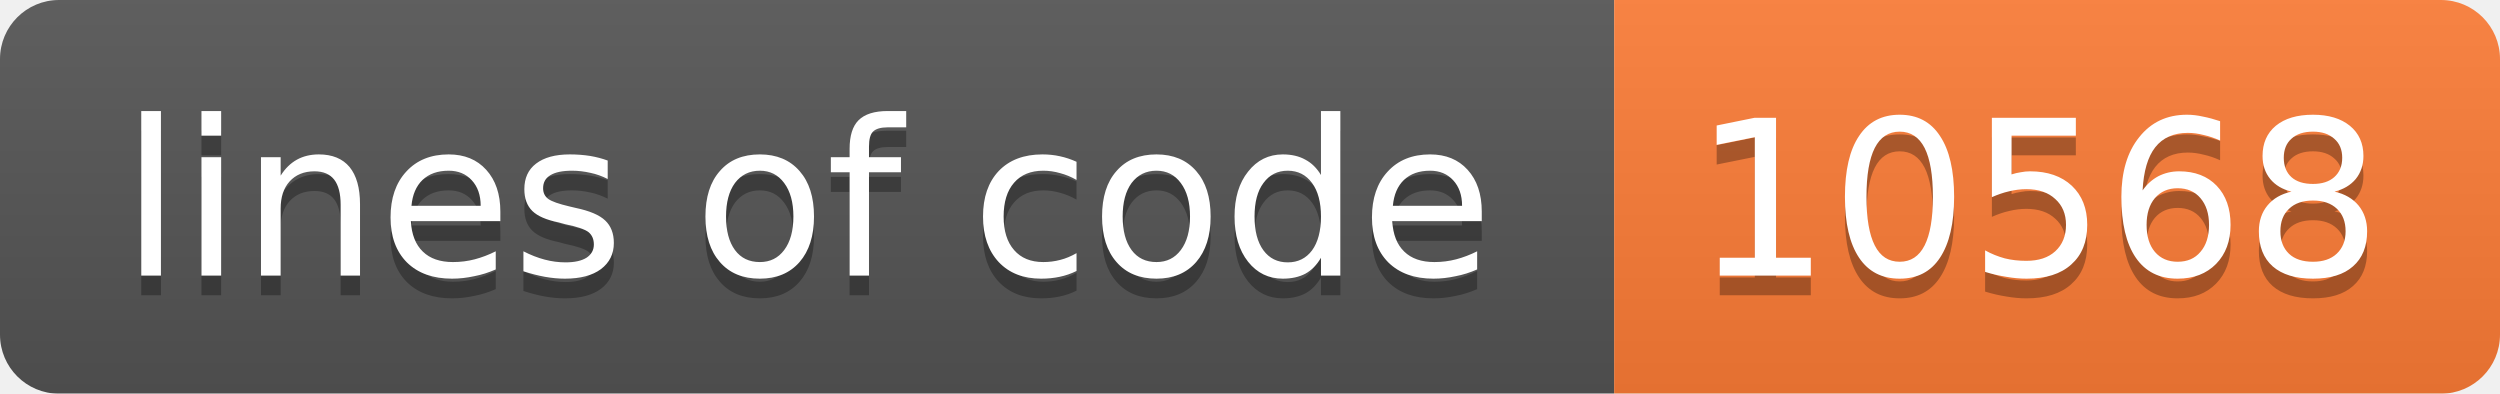
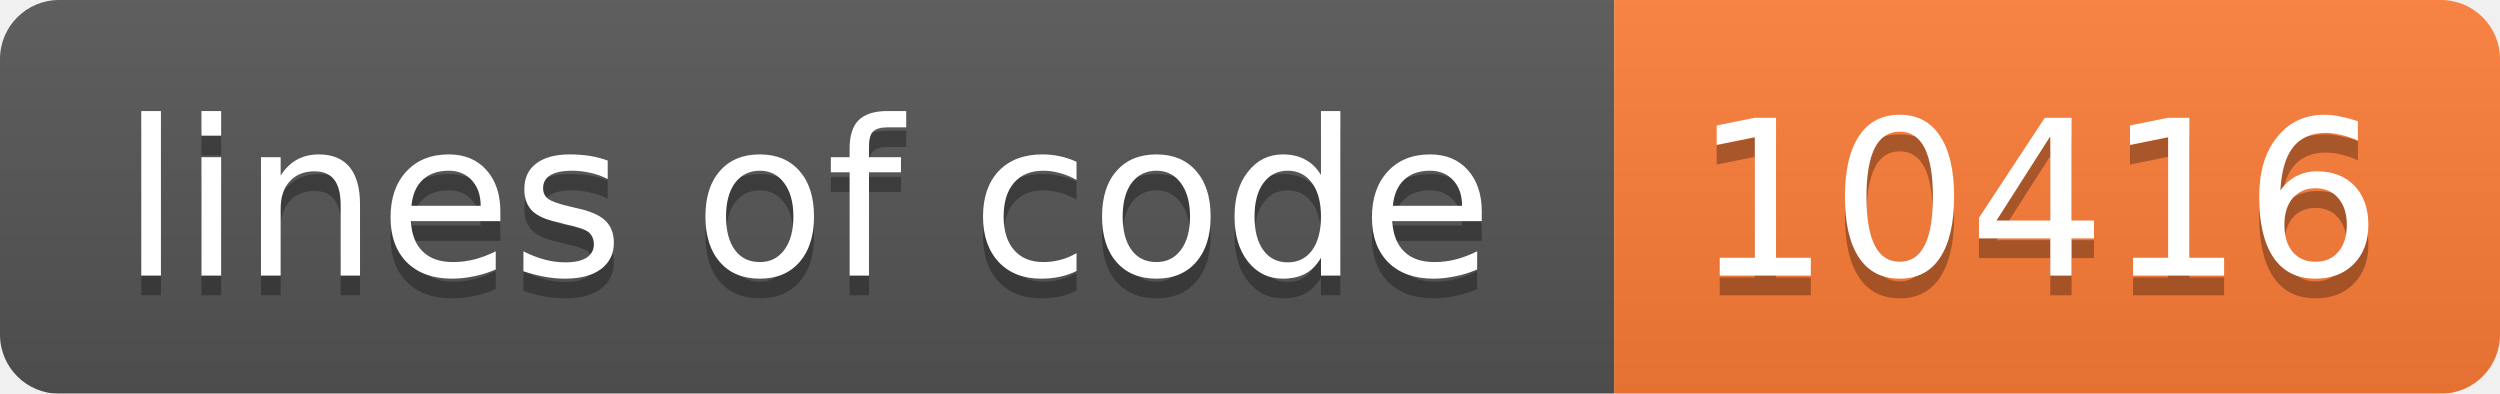
<svg xmlns="http://www.w3.org/2000/svg" width="127" height="20">
  <linearGradient id="b" x2="0" y2="100%">
    <stop offset="0" stop-color="#bbb" stop-opacity=".1" />
    <stop offset="1" stop-opacity=".1" />
  </linearGradient>
  <mask id="a">
    <rect width="127" height="20" rx="3" fill="#fff" />
  </mask>
  <g mask="url(#a)">
    <path fill="#555" d="M0 0h82v20H0z" />
    <path fill="#fe7d37" d="M82 0h45v20H82z" />
    <path fill="url(#b)" d="M0 0h127v20H0z" />
  </g>
  <g fill="#fff" text-anchor="middle" font-family="DejaVu Sans,Verdana,Geneva,sans-serif" font-size="11">
    <text x="41" y="15" fill="#010101" fill-opacity=".3">lines of code</text>
    <text x="41" y="14">lines of code</text>
-     <text x="103.5" y="15" fill="#010101" fill-opacity=".3">10568</text>
-     <text x="103.5" y="14">10568</text>
+     <text x="103.5" y="15" fill="#010101" fill-opacity=".3">10416</text>
+     <text x="103.5" y="14">10416</text>
  </g>
</svg>
